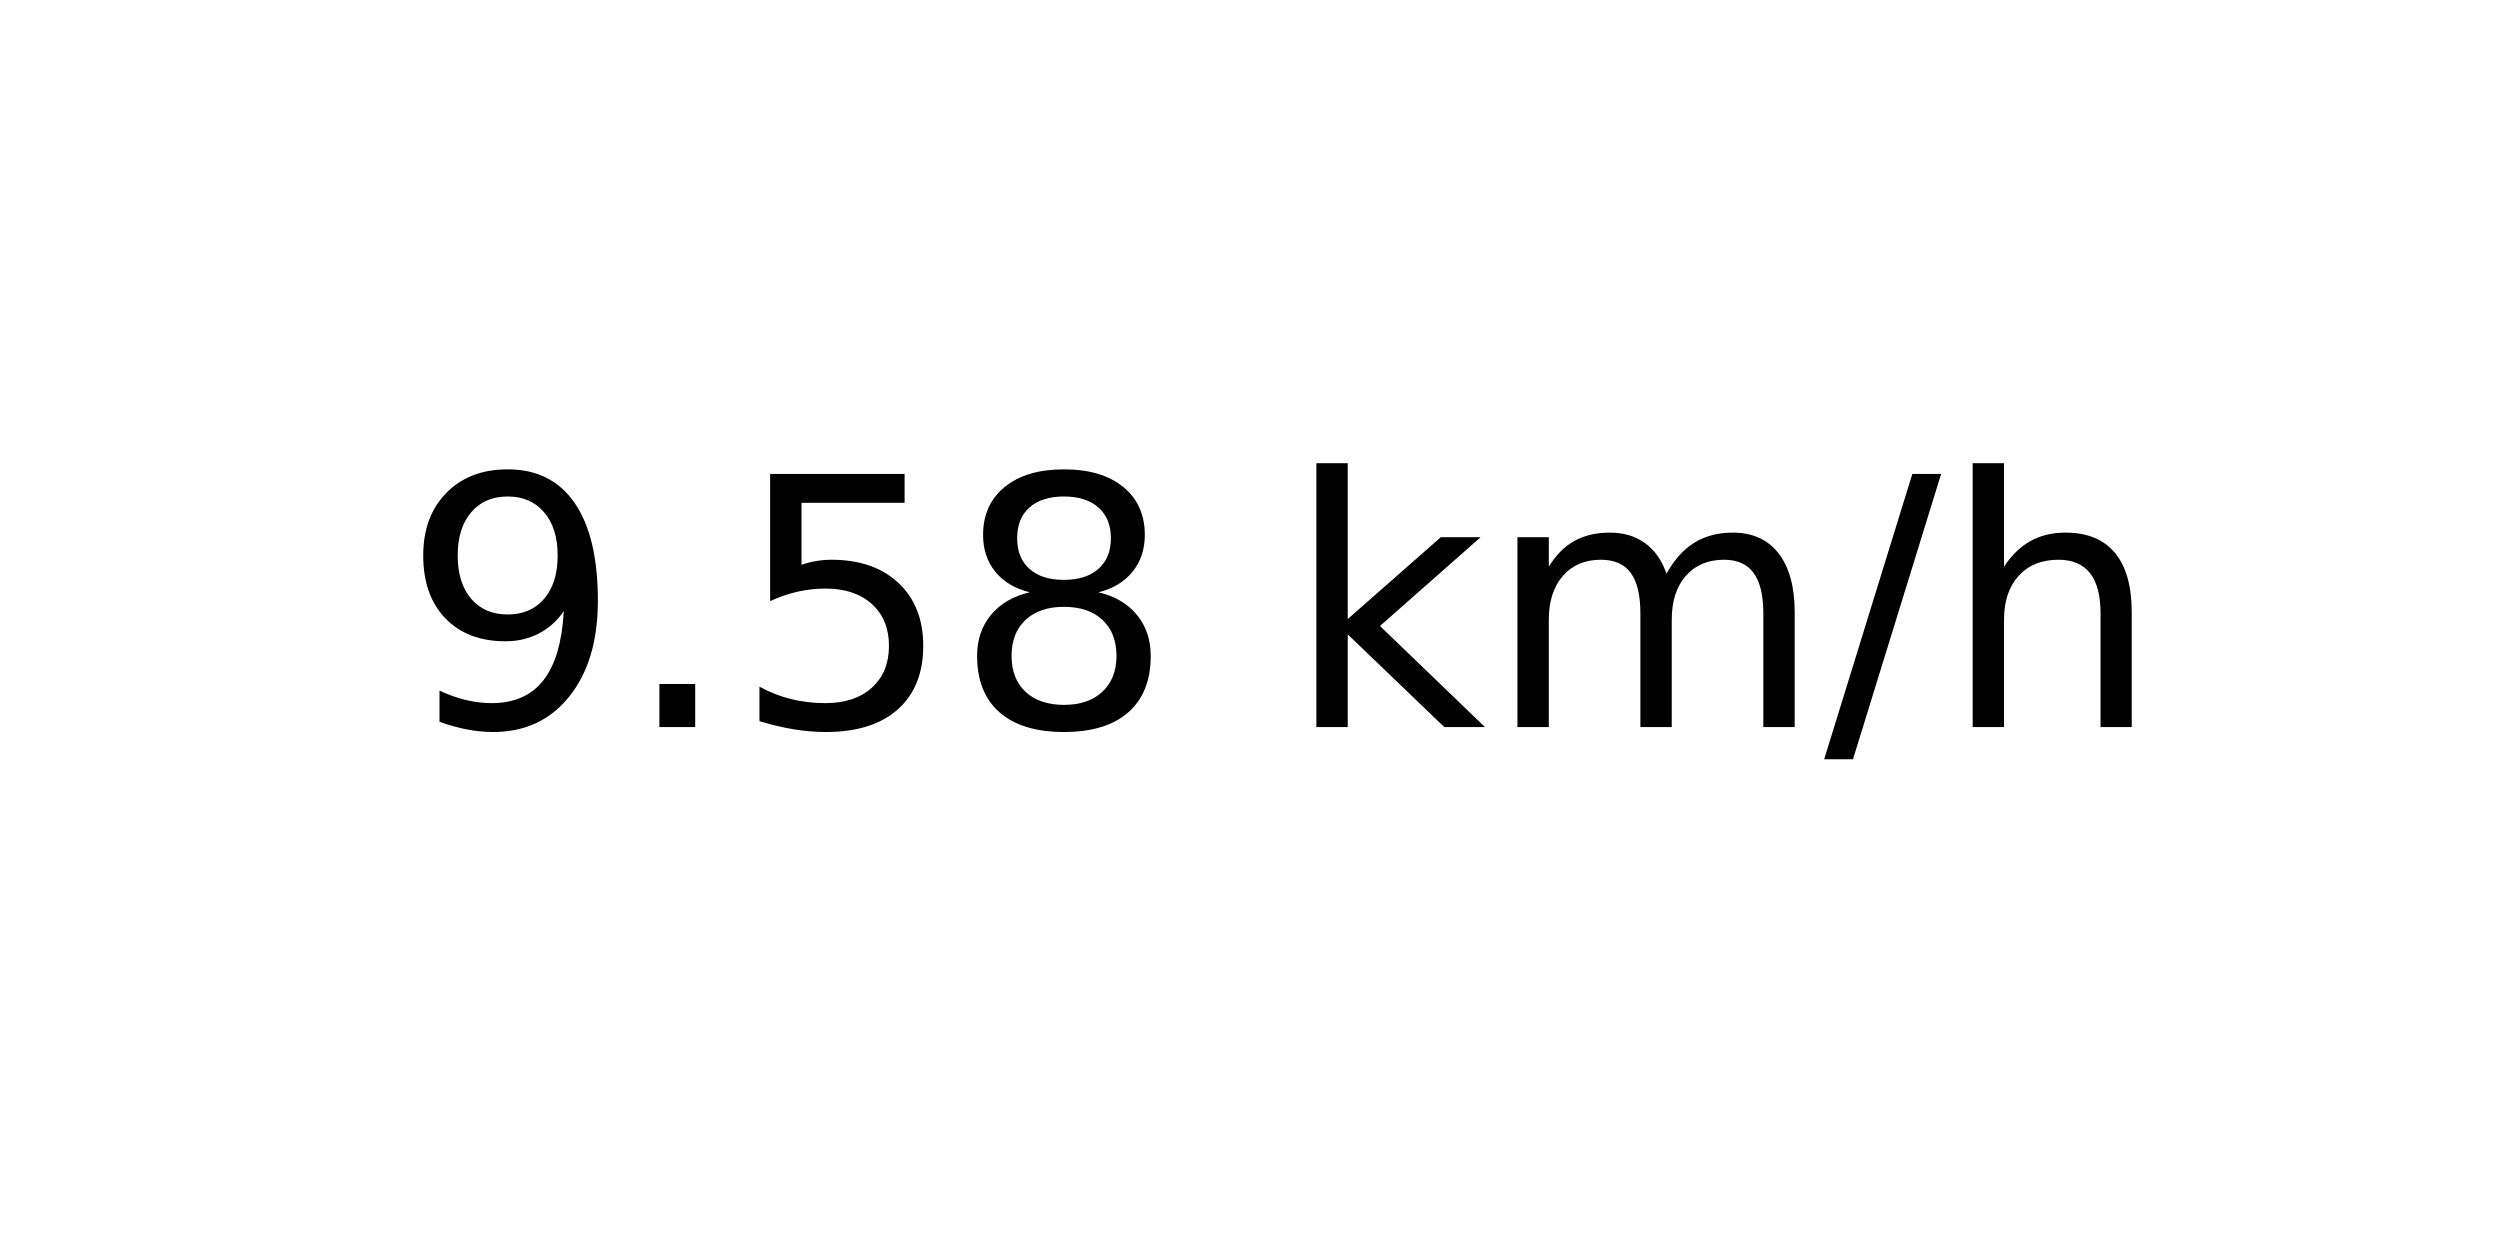
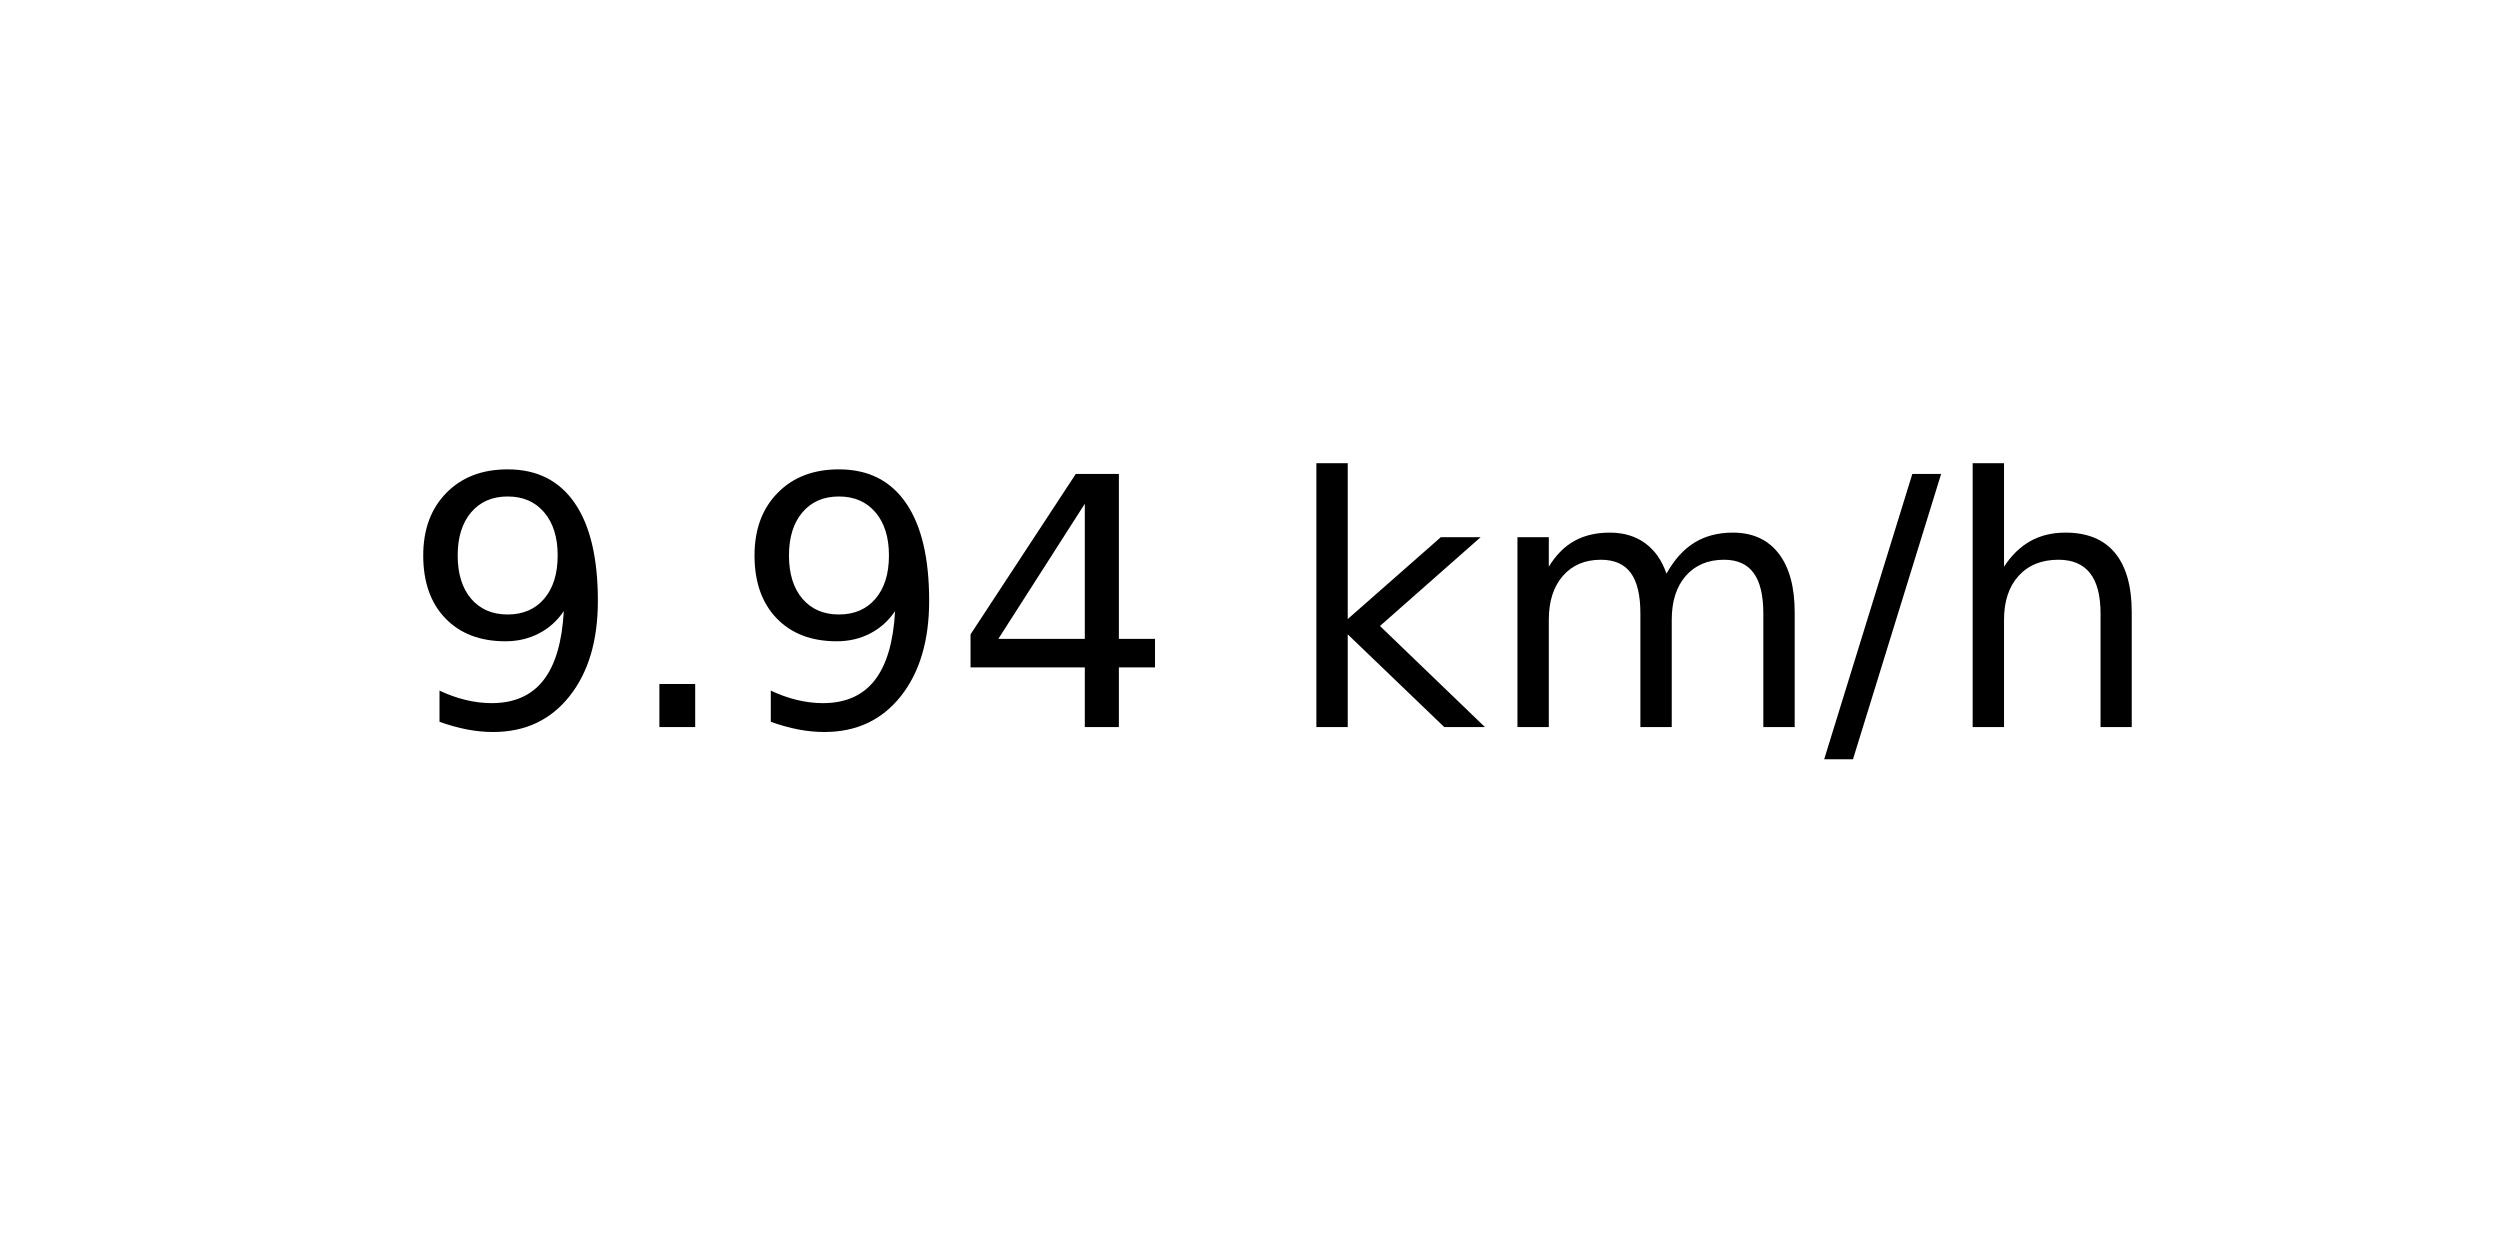
<svg xmlns="http://www.w3.org/2000/svg" xmlns:xlink="http://www.w3.org/1999/xlink" width="72pt" height="36pt" viewBox="0 0 72 36" version="1.1">
  <defs>
    <style type="text/css">*{stroke-linejoin: round; stroke-linecap: butt}</style>
  </defs>
  <g id="figure_1">
    <g id="axes_1">
      <g id="text_1">
        <g transform="translate(11.55937 20.93937) scale(0.1 -0.1)">
          <defs>
            <path id="DejaVuSans-39" d="M 703 97  L 703 672  Q 941 559 1184 500  Q 1428 441 1663 441  Q 2288 441 2617 861  Q 2947 1281 2994 2138  Q 2813 1869 2534 1725  Q 2256 1581 1919 1581  Q 1219 1581 811 2004  Q 403 2428 403 3163  Q 403 3881 828 4315  Q 1253 4750 1959 4750  Q 2769 4750 3195 4129  Q 3622 3509 3622 2328  Q 3622 1225 3098 567  Q 2575 -91 1691 -91  Q 1453 -91 1209 -44  Q 966 3 703 97  z M 1959 2075  Q 2384 2075 2632 2365  Q 2881 2656 2881 3163  Q 2881 3666 2632 3958  Q 2384 4250 1959 4250  Q 1534 4250 1286 3958  Q 1038 3666 1038 3163  Q 1038 2656 1286 2365  Q 1534 2075 1959 2075  z " transform="scale(0.015625)" />
            <path id="DejaVuSans-2e" d="M 684 794  L 1344 794  L 1344 0  L 684 0  L 684 794  z " transform="scale(0.015625)" />
-             <path id="DejaVuSans-35" d="M 691 4666  L 3169 4666  L 3169 4134  L 1269 4134  L 1269 2991  Q 1406 3038 1543 3061  Q 1681 3084 1819 3084  Q 2600 3084 3056 2656  Q 3513 2228 3513 1497  Q 3513 744 3044 326  Q 2575 -91 1722 -91  Q 1428 -91 1123 -41  Q 819 9 494 109  L 494 744  Q 775 591 1075 516  Q 1375 441 1709 441  Q 2250 441 2565 725  Q 2881 1009 2881 1497  Q 2881 1984 2565 2268  Q 2250 2553 1709 2553  Q 1456 2553 1204 2497  Q 953 2441 691 2322  L 691 4666  z " transform="scale(0.015625)" />
-             <path id="DejaVuSans-38" d="M 2034 2216  Q 1584 2216 1326 1975  Q 1069 1734 1069 1313  Q 1069 891 1326 650  Q 1584 409 2034 409  Q 2484 409 2743 651  Q 3003 894 3003 1313  Q 3003 1734 2745 1975  Q 2488 2216 2034 2216  z M 1403 2484  Q 997 2584 770 2862  Q 544 3141 544 3541  Q 544 4100 942 4425  Q 1341 4750 2034 4750  Q 2731 4750 3128 4425  Q 3525 4100 3525 3541  Q 3525 3141 3298 2862  Q 3072 2584 2669 2484  Q 3125 2378 3379 2068  Q 3634 1759 3634 1313  Q 3634 634 3220 271  Q 2806 -91 2034 -91  Q 1263 -91 848 271  Q 434 634 434 1313  Q 434 1759 690 2068  Q 947 2378 1403 2484  z M 1172 3481  Q 1172 3119 1398 2916  Q 1625 2713 2034 2713  Q 2441 2713 2670 2916  Q 2900 3119 2900 3481  Q 2900 3844 2670 4047  Q 2441 4250 2034 4250  Q 1625 4250 1398 4047  Q 1172 3844 1172 3481  z " transform="scale(0.015625)" />
+             <path id="DejaVuSans-34" d="M 2419 4116  L 825 1625  L 2419 1625  L 2419 4116  z M 2253 4666  L 3047 4666  L 3047 1625  L 3713 1625  L 3713 1100  L 3047 1100  L 3047 0  L 2419 0  L 2419 1100  L 313 1100  L 313 1709  L 2253 4666  z " transform="scale(0.015625)" />
            <path id="DejaVuSans-20" transform="scale(0.015625)" />
            <path id="DejaVuSans-6b" d="M 581 4863  L 1159 4863  L 1159 1991  L 2875 3500  L 3609 3500  L 1753 1863  L 3688 0  L 2938 0  L 1159 1709  L 1159 0  L 581 0  L 581 4863  z " transform="scale(0.015625)" />
            <path id="DejaVuSans-6d" d="M 3328 2828  Q 3544 3216 3844 3400  Q 4144 3584 4550 3584  Q 5097 3584 5394 3201  Q 5691 2819 5691 2113  L 5691 0  L 5113 0  L 5113 2094  Q 5113 2597 4934 2840  Q 4756 3084 4391 3084  Q 3944 3084 3684 2787  Q 3425 2491 3425 1978  L 3425 0  L 2847 0  L 2847 2094  Q 2847 2600 2669 2842  Q 2491 3084 2119 3084  Q 1678 3084 1418 2786  Q 1159 2488 1159 1978  L 1159 0  L 581 0  L 581 3500  L 1159 3500  L 1159 2956  Q 1356 3278 1631 3431  Q 1906 3584 2284 3584  Q 2666 3584 2933 3390  Q 3200 3197 3328 2828  z " transform="scale(0.015625)" />
            <path id="DejaVuSans-2f" d="M 1625 4666  L 2156 4666  L 531 -594  L 0 -594  L 1625 4666  z " transform="scale(0.015625)" />
            <path id="DejaVuSans-68" d="M 3513 2113  L 3513 0  L 2938 0  L 2938 2094  Q 2938 2591 2744 2837  Q 2550 3084 2163 3084  Q 1697 3084 1428 2787  Q 1159 2491 1159 1978  L 1159 0  L 581 0  L 581 4863  L 1159 4863  L 1159 2956  Q 1366 3272 1645 3428  Q 1925 3584 2291 3584  Q 2894 3584 3203 3211  Q 3513 2838 3513 2113  z " transform="scale(0.015625)" />
          </defs>
          <use xlink:href="#DejaVuSans-39" />
          <use xlink:href="#DejaVuSans-2e" x="63.623" />
-           <use xlink:href="#DejaVuSans-35" x="95.41" />
-           <use xlink:href="#DejaVuSans-38" x="159.033" />
+           <use xlink:href="#DejaVuSans-39" x="95.41" />
+           <use xlink:href="#DejaVuSans-34" x="159.033" />
          <use xlink:href="#DejaVuSans-20" x="222.656" />
          <use xlink:href="#DejaVuSans-6b" x="254.443" />
          <use xlink:href="#DejaVuSans-6d" x="312.354" />
          <use xlink:href="#DejaVuSans-2f" x="409.766" />
          <use xlink:href="#DejaVuSans-68" x="443.457" />
        </g>
      </g>
    </g>
  </g>
</svg>
